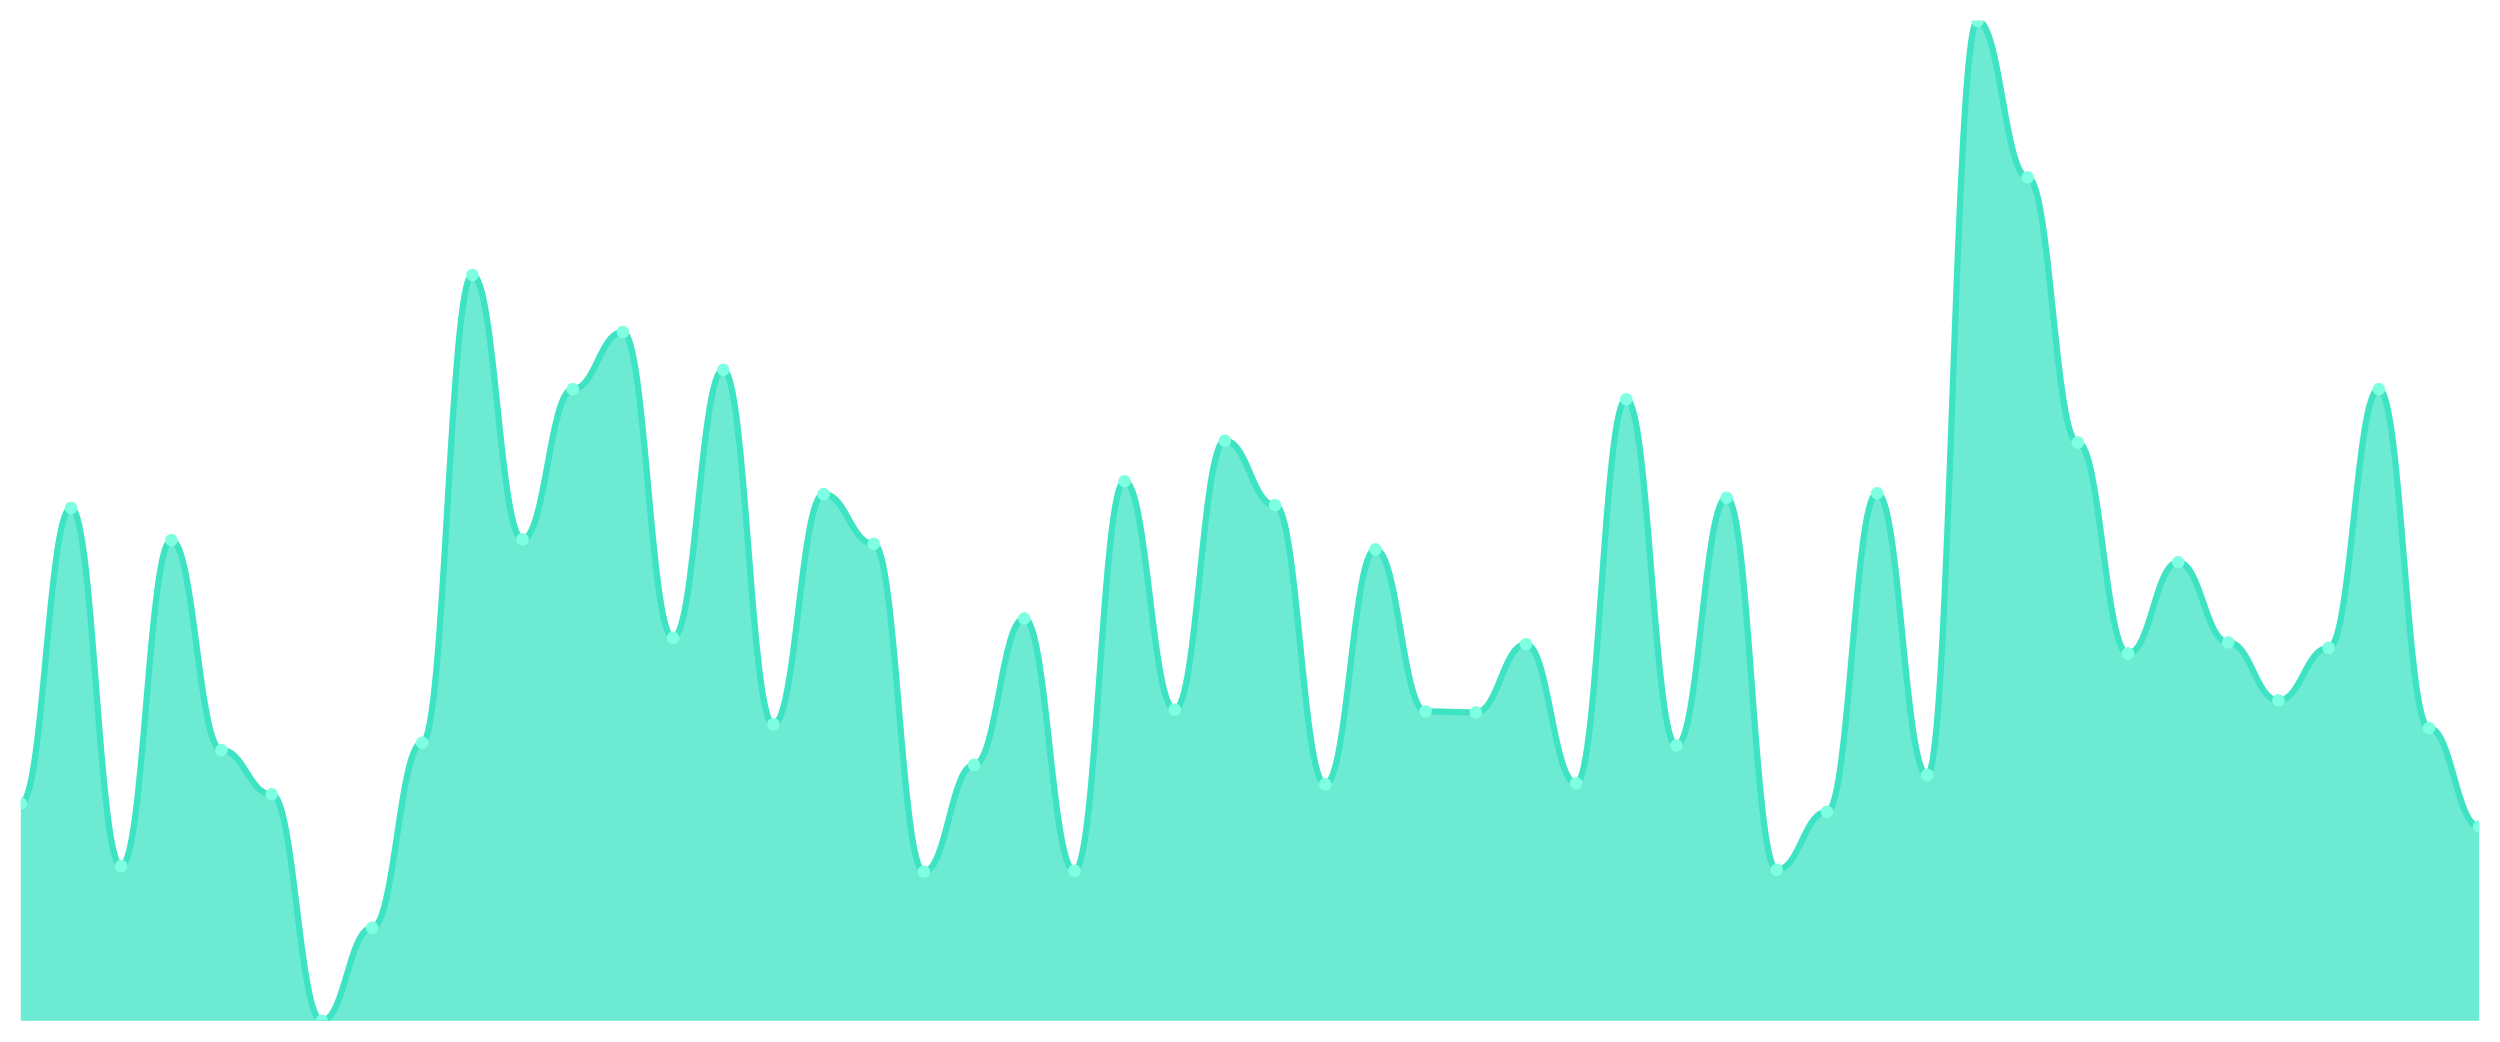
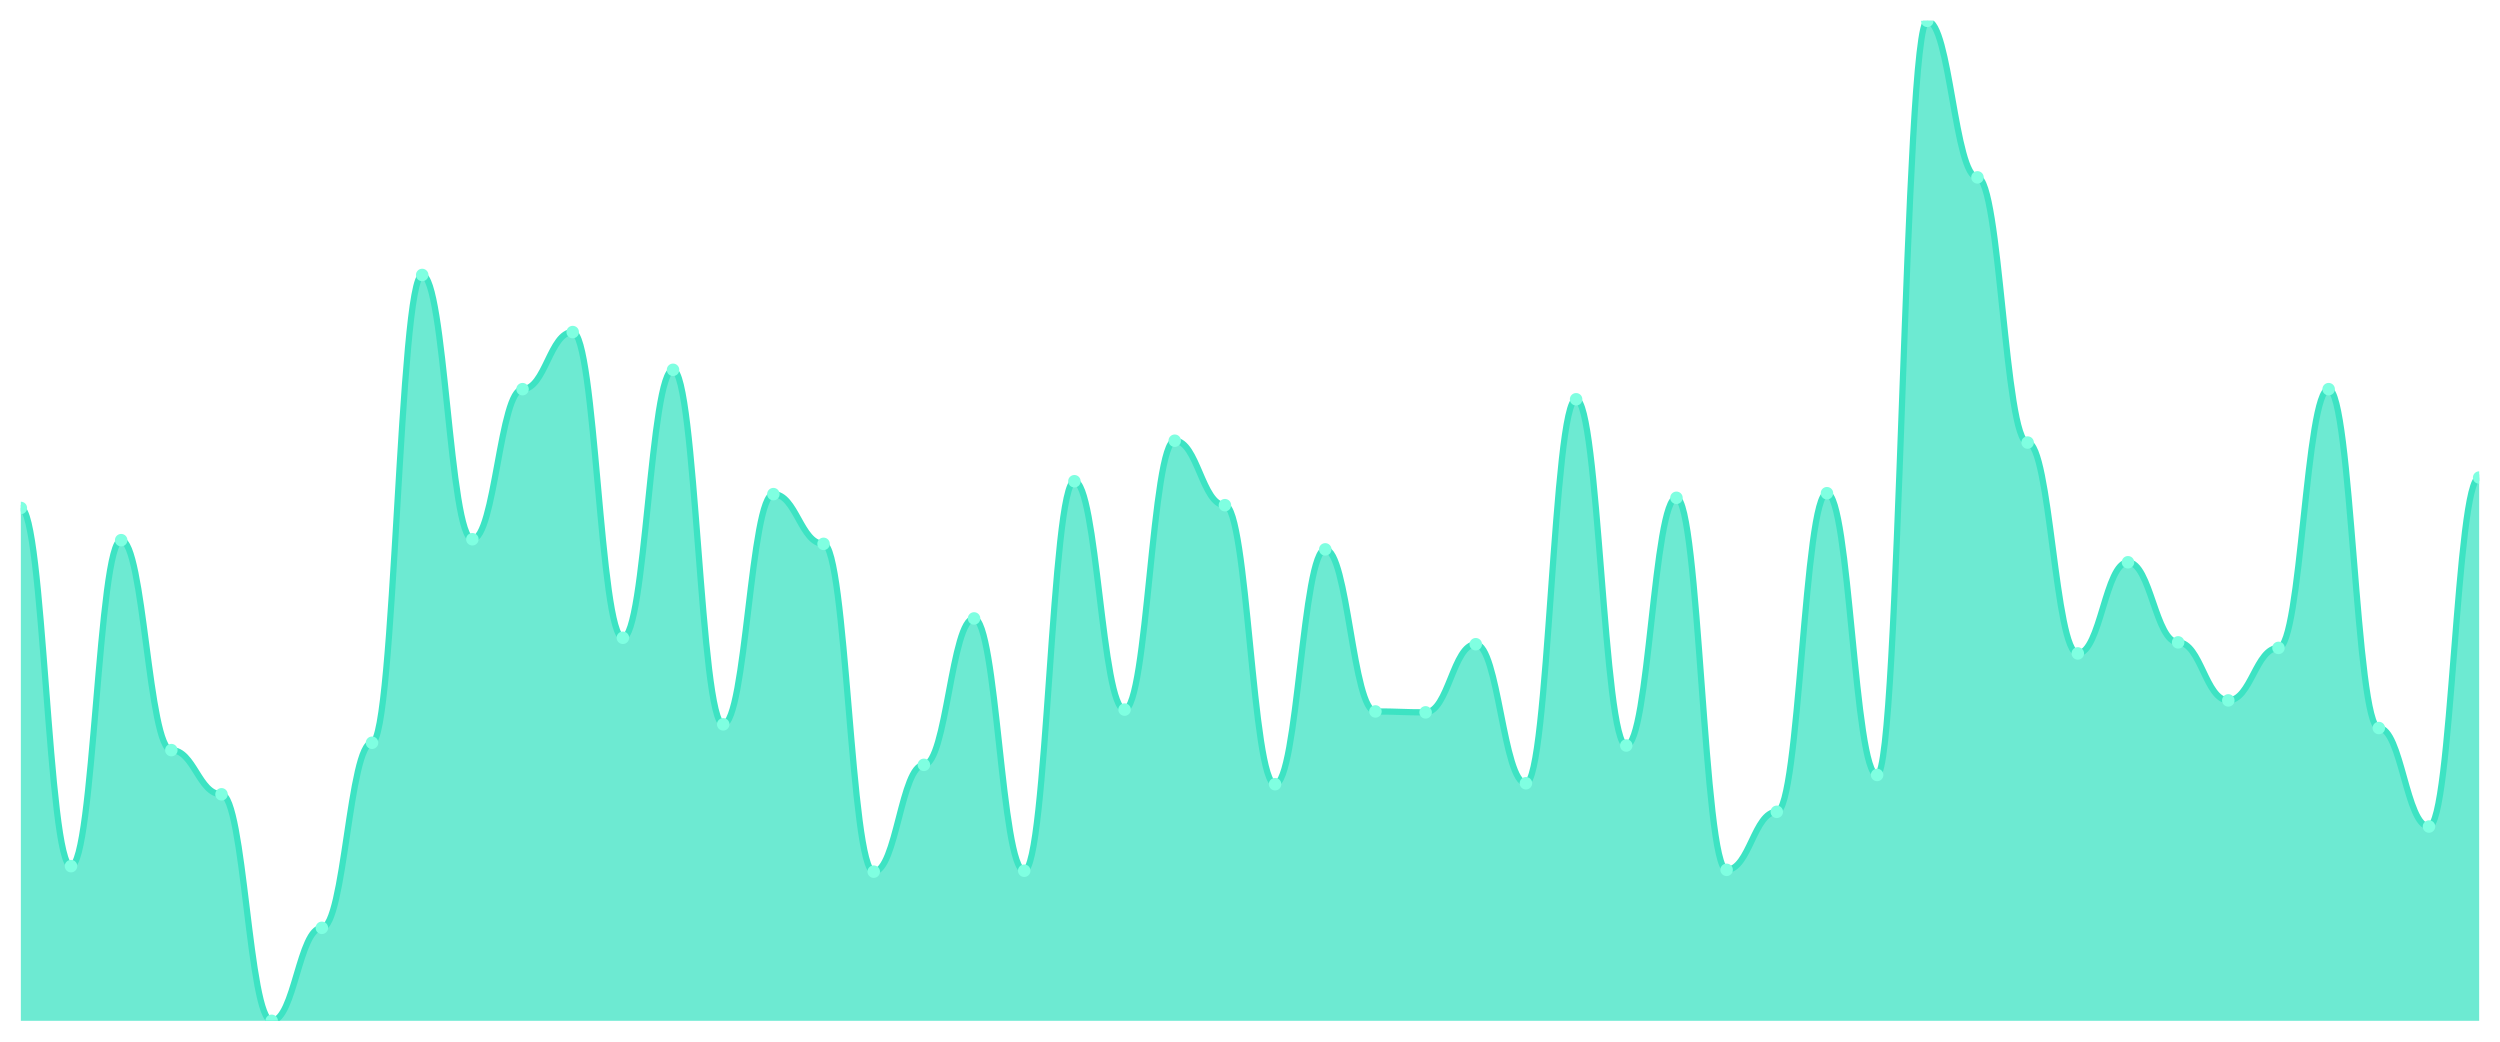
<svg xmlns="http://www.w3.org/2000/svg" viewBox="0 0 1200 500" width="1200" height="500">
  <defs>
    <clipPath id="c">
      <rect x="10" y="10" width="1180" height="480" />
    </clipPath>
  </defs>
  <rect width="1200" height="500" fill="none" />
  <g clip-path="url(#c)">
-     <path d="M 10,490 L 10,385.691 C 20.837,385.691 23.245,243.812 34.082,243.812 C 44.918,243.812 47.327,415.746 58.163,415.746 C 69,415.746 71.408,259.282 82.245,259.282 C 93.082,259.282 95.49,360.055 106.327,360.055 C 117.163,360.055 119.571,381.271 130.408,381.271 C 141.245,381.271 143.653,490 154.49,490 C 165.327,490 167.735,445.359 178.571,445.359 C 189.408,445.359 191.816,356.519 202.653,356.519 C 213.49,356.519 215.898,131.989 226.735,131.989 C 237.571,131.989 239.98,258.84 250.816,258.84 C 261.653,258.84 264.061,186.796 274.898,186.796 C 285.735,186.796 288.143,159.392 298.98,159.392 C 309.816,159.392 312.224,306.133 323.061,306.133 C 333.898,306.133 336.306,177.514 347.143,177.514 C 357.98,177.514 360.388,347.68 371.224,347.68 C 382.061,347.68 384.469,237.182 395.306,237.182 C 406.143,237.182 408.551,261.05 419.388,261.05 C 430.224,261.05 432.633,418.398 443.469,418.398 C 454.306,418.398 456.714,367.127 467.551,367.127 C 478.388,367.127 480.796,296.851 491.633,296.851 C 502.469,296.851 504.878,417.956 515.714,417.956 C 526.551,417.956 528.959,230.994 539.796,230.994 C 550.633,230.994 553.041,340.608 563.878,340.608 C 574.714,340.608 577.122,211.547 587.959,211.547 C 598.796,211.547 601.204,242.486 612.041,242.486 C 622.878,242.486 625.286,376.409 636.122,376.409 C 646.959,376.409 649.367,263.702 660.204,263.702 C 671.041,263.702 673.449,341.492 684.286,341.492 C 695.122,341.492 697.531,341.934 708.367,341.934 C 719.204,341.934 721.612,309.227 732.449,309.227 C 743.286,309.227 745.694,375.967 756.531,375.967 C 767.367,375.967 769.776,191.657 780.612,191.657 C 791.449,191.657 793.857,357.845 804.694,357.845 C 815.531,357.845 817.939,238.95 828.776,238.95 C 839.612,238.95 842.02,417.514 852.857,417.514 C 863.694,417.514 866.102,389.669 876.939,389.669 C 887.776,389.669 890.184,236.74 901.02,236.74 C 911.857,236.74 914.265,371.989 925.102,371.989 C 935.939,371.989 938.347,10 949.184,10 C 960.02,10 962.429,85.138 973.265,85.138 C 984.102,85.138 986.51,212.431 997.347,212.431 C 1008.184,212.431 1010.592,313.646 1021.429,313.646 C 1032.265,313.646 1034.673,269.89 1045.51,269.89 C 1056.347,269.89 1058.755,308.343 1069.592,308.343 C 1080.429,308.343 1082.837,336.188 1093.673,336.188 C 1104.51,336.188 1106.918,310.994 1117.755,310.994 C 1128.592,310.994 1131,186.796 1141.837,186.796 C 1152.673,186.796 1155.082,349.448 1165.918,349.448 C 1176.755,349.448 1179.163,396.74 1190,396.74 L 1190,490 Z" fill="rgba(61,227,195,0.75)" />
-     <path d="M 10,385.691 C 20.837,385.691 23.245,243.812 34.082,243.812 C 44.918,243.812 47.327,415.746 58.163,415.746 C 69,415.746 71.408,259.282 82.245,259.282 C 93.082,259.282 95.49,360.055 106.327,360.055 C 117.163,360.055 119.571,381.271 130.408,381.271 C 141.245,381.271 143.653,490 154.49,490 C 165.327,490 167.735,445.359 178.571,445.359 C 189.408,445.359 191.816,356.519 202.653,356.519 C 213.49,356.519 215.898,131.989 226.735,131.989 C 237.571,131.989 239.98,258.84 250.816,258.84 C 261.653,258.84 264.061,186.796 274.898,186.796 C 285.735,186.796 288.143,159.392 298.98,159.392 C 309.816,159.392 312.224,306.133 323.061,306.133 C 333.898,306.133 336.306,177.514 347.143,177.514 C 357.98,177.514 360.388,347.68 371.224,347.68 C 382.061,347.68 384.469,237.182 395.306,237.182 C 406.143,237.182 408.551,261.05 419.388,261.05 C 430.224,261.05 432.633,418.398 443.469,418.398 C 454.306,418.398 456.714,367.127 467.551,367.127 C 478.388,367.127 480.796,296.851 491.633,296.851 C 502.469,296.851 504.878,417.956 515.714,417.956 C 526.551,417.956 528.959,230.994 539.796,230.994 C 550.633,230.994 553.041,340.608 563.878,340.608 C 574.714,340.608 577.122,211.547 587.959,211.547 C 598.796,211.547 601.204,242.486 612.041,242.486 C 622.878,242.486 625.286,376.409 636.122,376.409 C 646.959,376.409 649.367,263.702 660.204,263.702 C 671.041,263.702 673.449,341.492 684.286,341.492 C 695.122,341.492 697.531,341.934 708.367,341.934 C 719.204,341.934 721.612,309.227 732.449,309.227 C 743.286,309.227 745.694,375.967 756.531,375.967 C 767.367,375.967 769.776,191.657 780.612,191.657 C 791.449,191.657 793.857,357.845 804.694,357.845 C 815.531,357.845 817.939,238.95 828.776,238.95 C 839.612,238.95 842.02,417.514 852.857,417.514 C 863.694,417.514 866.102,389.669 876.939,389.669 C 887.776,389.669 890.184,236.74 901.02,236.74 C 911.857,236.74 914.265,371.989 925.102,371.989 C 935.939,371.989 938.347,10 949.184,10 C 960.02,10 962.429,85.138 973.265,85.138 C 984.102,85.138 986.51,212.431 997.347,212.431 C 1008.184,212.431 1010.592,313.646 1021.429,313.646 C 1032.265,313.646 1034.673,269.89 1045.51,269.89 C 1056.347,269.89 1058.755,308.343 1069.592,308.343 C 1080.429,308.343 1082.837,336.188 1093.673,336.188 C 1104.51,336.188 1106.918,310.994 1117.755,310.994 C 1128.592,310.994 1131,186.796 1141.837,186.796 C 1152.673,186.796 1155.082,349.448 1165.918,349.448 C 1176.755,349.448 1179.163,396.74 1190,396.74" fill="none" stroke="#3de3c3" stroke-width="3" stroke-linecap="round" stroke-linejoin="round" />
-     <circle cx="10" cy="385.691" r="3" fill="#7fffe1" />
-     <circle cx="34.082" cy="243.812" r="3" fill="#7fffe1" />
-     <circle cx="58.163" cy="415.746" r="3" fill="#7fffe1" />
-     <circle cx="82.245" cy="259.282" r="3" fill="#7fffe1" />
-     <circle cx="106.327" cy="360.055" r="3" fill="#7fffe1" />
-     <circle cx="130.408" cy="381.271" r="3" fill="#7fffe1" />
-     <circle cx="154.49" cy="490" r="3" fill="#7fffe1" />
-     <circle cx="178.571" cy="445.359" r="3" fill="#7fffe1" />
-     <circle cx="202.653" cy="356.519" r="3" fill="#7fffe1" />
-     <circle cx="226.735" cy="131.989" r="3" fill="#7fffe1" />
-     <circle cx="250.816" cy="258.84" r="3" fill="#7fffe1" />
-     <circle cx="274.898" cy="186.796" r="3" fill="#7fffe1" />
-     <circle cx="298.98" cy="159.392" r="3" fill="#7fffe1" />
-     <circle cx="323.061" cy="306.133" r="3" fill="#7fffe1" />
-     <circle cx="347.143" cy="177.514" r="3" fill="#7fffe1" />
-     <circle cx="371.224" cy="347.68" r="3" fill="#7fffe1" />
-     <circle cx="395.306" cy="237.182" r="3" fill="#7fffe1" />
-     <circle cx="419.388" cy="261.05" r="3" fill="#7fffe1" />
-     <circle cx="443.469" cy="418.398" r="3" fill="#7fffe1" />
-     <circle cx="467.551" cy="367.127" r="3" fill="#7fffe1" />
-     <circle cx="491.633" cy="296.851" r="3" fill="#7fffe1" />
-     <circle cx="515.714" cy="417.956" r="3" fill="#7fffe1" />
-     <circle cx="539.796" cy="230.994" r="3" fill="#7fffe1" />
-     <circle cx="563.878" cy="340.608" r="3" fill="#7fffe1" />
-     <circle cx="587.959" cy="211.547" r="3" fill="#7fffe1" />
-     <circle cx="612.041" cy="242.486" r="3" fill="#7fffe1" />
-     <circle cx="636.122" cy="376.409" r="3" fill="#7fffe1" />
-     <circle cx="660.204" cy="263.702" r="3" fill="#7fffe1" />
-     <circle cx="684.286" cy="341.492" r="3" fill="#7fffe1" />
-     <circle cx="708.367" cy="341.934" r="3" fill="#7fffe1" />
-     <circle cx="732.449" cy="309.227" r="3" fill="#7fffe1" />
-     <circle cx="756.531" cy="375.967" r="3" fill="#7fffe1" />
-     <circle cx="780.612" cy="191.657" r="3" fill="#7fffe1" />
-     <circle cx="804.694" cy="357.845" r="3" fill="#7fffe1" />
-     <circle cx="828.776" cy="238.95" r="3" fill="#7fffe1" />
-     <circle cx="852.857" cy="417.514" r="3" fill="#7fffe1" />
-     <circle cx="876.939" cy="389.669" r="3" fill="#7fffe1" />
-     <circle cx="901.02" cy="236.74" r="3" fill="#7fffe1" />
-     <circle cx="925.102" cy="371.989" r="3" fill="#7fffe1" />
-     <circle cx="949.184" cy="10" r="3" fill="#7fffe1" />
-     <circle cx="973.265" cy="85.138" r="3" fill="#7fffe1" />
-     <circle cx="997.347" cy="212.431" r="3" fill="#7fffe1" />
-     <circle cx="1021.429" cy="313.646" r="3" fill="#7fffe1" />
-     <circle cx="1045.51" cy="269.89" r="3" fill="#7fffe1" />
-     <circle cx="1069.592" cy="308.343" r="3" fill="#7fffe1" />
-     <circle cx="1093.673" cy="336.188" r="3" fill="#7fffe1" />
-     <circle cx="1117.755" cy="310.994" r="3" fill="#7fffe1" />
-     <circle cx="1141.837" cy="186.796" r="3" fill="#7fffe1" />
-     <circle cx="1165.918" cy="349.448" r="3" fill="#7fffe1" />
-     <circle cx="1190" cy="396.74" r="3" fill="#7fffe1" />
+     <path d="M 10,490 L 10,243.812 C 20.837,243.812 23.245,415.746 34.082,415.746 C 44.918,415.746 47.327,259.282 58.163,259.282 C 69,259.282 71.408,360.055 82.245,360.055 C 93.082,360.055 95.49,381.271 106.327,381.271 C 117.163,381.271 119.571,490 130.408,490 C 141.245,490 143.653,445.359 154.49,445.359 C 165.327,445.359 167.735,356.519 178.571,356.519 C 189.408,356.519 191.816,131.989 202.653,131.989 C 213.49,131.989 215.898,258.84 226.735,258.84 C 237.571,258.84 239.98,186.796 250.816,186.796 C 261.653,186.796 264.061,159.392 274.898,159.392 C 285.735,159.392 288.143,306.133 298.98,306.133 C 309.816,306.133 312.224,177.514 323.061,177.514 C 333.898,177.514 336.306,347.68 347.143,347.68 C 357.98,347.68 360.388,237.182 371.224,237.182 C 382.061,237.182 384.469,261.05 395.306,261.05 C 406.143,261.05 408.551,418.398 419.388,418.398 C 430.224,418.398 432.633,367.127 443.469,367.127 C 454.306,367.127 456.714,296.851 467.551,296.851 C 478.388,296.851 480.796,417.956 491.633,417.956 C 502.469,417.956 504.878,230.994 515.714,230.994 C 526.551,230.994 528.959,340.608 539.796,340.608 C 550.633,340.608 553.041,211.547 563.878,211.547 C 574.714,211.547 577.122,242.486 587.959,242.486 C 598.796,242.486 601.204,376.409 612.041,376.409 C 622.878,376.409 625.286,263.702 636.122,263.702 C 646.959,263.702 649.367,341.492 660.204,341.492 C 671.041,341.492 673.449,341.934 684.286,341.934 C 695.122,341.934 697.531,309.227 708.367,309.227 C 719.204,309.227 721.612,375.967 732.449,375.967 C 743.286,375.967 745.694,191.657 756.531,191.657 C 767.367,191.657 769.776,357.845 780.612,357.845 C 791.449,357.845 793.857,238.95 804.694,238.95 C 815.531,238.95 817.939,417.514 828.776,417.514 C 839.612,417.514 842.02,389.669 852.857,389.669 C 863.694,389.669 866.102,236.74 876.939,236.74 C 887.776,236.74 890.184,371.989 901.02,371.989 C 911.857,371.989 914.265,10 925.102,10 C 935.939,10 938.347,85.138 949.184,85.138 C 960.02,85.138 962.429,212.431 973.265,212.431 C 984.102,212.431 986.51,313.646 997.347,313.646 C 1008.184,313.646 1010.592,269.89 1021.429,269.89 C 1032.265,269.89 1034.673,308.343 1045.51,308.343 C 1056.347,308.343 1058.755,336.188 1069.592,336.188 C 1080.429,336.188 1082.837,310.994 1093.673,310.994 C 1104.51,310.994 1106.918,186.796 1117.755,186.796 C 1128.592,186.796 1131,349.448 1141.837,349.448 C 1152.673,349.448 1155.082,396.74 1165.918,396.74 C 1176.755,396.74 1179.163,229.227 1190,229.227 L 1190,490 Z" fill="rgba(61,227,195,0.75)" />
+     <path d="M 10,243.812 C 20.837,243.812 23.245,415.746 34.082,415.746 C 44.918,415.746 47.327,259.282 58.163,259.282 C 69,259.282 71.408,360.055 82.245,360.055 C 93.082,360.055 95.49,381.271 106.327,381.271 C 117.163,381.271 119.571,490 130.408,490 C 141.245,490 143.653,445.359 154.49,445.359 C 165.327,445.359 167.735,356.519 178.571,356.519 C 189.408,356.519 191.816,131.989 202.653,131.989 C 213.49,131.989 215.898,258.84 226.735,258.84 C 237.571,258.84 239.98,186.796 250.816,186.796 C 261.653,186.796 264.061,159.392 274.898,159.392 C 285.735,159.392 288.143,306.133 298.98,306.133 C 309.816,306.133 312.224,177.514 323.061,177.514 C 333.898,177.514 336.306,347.68 347.143,347.68 C 357.98,347.68 360.388,237.182 371.224,237.182 C 382.061,237.182 384.469,261.05 395.306,261.05 C 406.143,261.05 408.551,418.398 419.388,418.398 C 430.224,418.398 432.633,367.127 443.469,367.127 C 454.306,367.127 456.714,296.851 467.551,296.851 C 478.388,296.851 480.796,417.956 491.633,417.956 C 502.469,417.956 504.878,230.994 515.714,230.994 C 526.551,230.994 528.959,340.608 539.796,340.608 C 550.633,340.608 553.041,211.547 563.878,211.547 C 574.714,211.547 577.122,242.486 587.959,242.486 C 598.796,242.486 601.204,376.409 612.041,376.409 C 622.878,376.409 625.286,263.702 636.122,263.702 C 646.959,263.702 649.367,341.492 660.204,341.492 C 671.041,341.492 673.449,341.934 684.286,341.934 C 695.122,341.934 697.531,309.227 708.367,309.227 C 719.204,309.227 721.612,375.967 732.449,375.967 C 743.286,375.967 745.694,191.657 756.531,191.657 C 767.367,191.657 769.776,357.845 780.612,357.845 C 791.449,357.845 793.857,238.95 804.694,238.95 C 815.531,238.95 817.939,417.514 828.776,417.514 C 839.612,417.514 842.02,389.669 852.857,389.669 C 863.694,389.669 866.102,236.74 876.939,236.74 C 887.776,236.74 890.184,371.989 901.02,371.989 C 911.857,371.989 914.265,10 925.102,10 C 935.939,10 938.347,85.138 949.184,85.138 C 960.02,85.138 962.429,212.431 973.265,212.431 C 984.102,212.431 986.51,313.646 997.347,313.646 C 1008.184,313.646 1010.592,269.89 1021.429,269.89 C 1032.265,269.89 1034.673,308.343 1045.51,308.343 C 1056.347,308.343 1058.755,336.188 1069.592,336.188 C 1080.429,336.188 1082.837,310.994 1093.673,310.994 C 1104.51,310.994 1106.918,186.796 1117.755,186.796 C 1128.592,186.796 1131,349.448 1141.837,349.448 C 1152.673,349.448 1155.082,396.74 1165.918,396.74 C 1176.755,396.74 1179.163,229.227 1190,229.227" fill="none" stroke="#3de3c3" stroke-width="3" stroke-linecap="round" stroke-linejoin="round" />
+     <circle cx="10" cy="243.812" r="3" fill="#7fffe1" />
+     <circle cx="34.082" cy="415.746" r="3" fill="#7fffe1" />
+     <circle cx="58.163" cy="259.282" r="3" fill="#7fffe1" />
+     <circle cx="82.245" cy="360.055" r="3" fill="#7fffe1" />
+     <circle cx="106.327" cy="381.271" r="3" fill="#7fffe1" />
+     <circle cx="130.408" cy="490" r="3" fill="#7fffe1" />
+     <circle cx="154.49" cy="445.359" r="3" fill="#7fffe1" />
+     <circle cx="178.571" cy="356.519" r="3" fill="#7fffe1" />
+     <circle cx="202.653" cy="131.989" r="3" fill="#7fffe1" />
+     <circle cx="226.735" cy="258.84" r="3" fill="#7fffe1" />
+     <circle cx="250.816" cy="186.796" r="3" fill="#7fffe1" />
+     <circle cx="274.898" cy="159.392" r="3" fill="#7fffe1" />
+     <circle cx="298.98" cy="306.133" r="3" fill="#7fffe1" />
+     <circle cx="323.061" cy="177.514" r="3" fill="#7fffe1" />
+     <circle cx="347.143" cy="347.68" r="3" fill="#7fffe1" />
+     <circle cx="371.224" cy="237.182" r="3" fill="#7fffe1" />
+     <circle cx="395.306" cy="261.05" r="3" fill="#7fffe1" />
+     <circle cx="419.388" cy="418.398" r="3" fill="#7fffe1" />
+     <circle cx="443.469" cy="367.127" r="3" fill="#7fffe1" />
+     <circle cx="467.551" cy="296.851" r="3" fill="#7fffe1" />
+     <circle cx="491.633" cy="417.956" r="3" fill="#7fffe1" />
+     <circle cx="515.714" cy="230.994" r="3" fill="#7fffe1" />
+     <circle cx="539.796" cy="340.608" r="3" fill="#7fffe1" />
+     <circle cx="563.878" cy="211.547" r="3" fill="#7fffe1" />
+     <circle cx="587.959" cy="242.486" r="3" fill="#7fffe1" />
+     <circle cx="612.041" cy="376.409" r="3" fill="#7fffe1" />
+     <circle cx="636.122" cy="263.702" r="3" fill="#7fffe1" />
+     <circle cx="660.204" cy="341.492" r="3" fill="#7fffe1" />
+     <circle cx="684.286" cy="341.934" r="3" fill="#7fffe1" />
+     <circle cx="708.367" cy="309.227" r="3" fill="#7fffe1" />
+     <circle cx="732.449" cy="375.967" r="3" fill="#7fffe1" />
+     <circle cx="756.531" cy="191.657" r="3" fill="#7fffe1" />
+     <circle cx="780.612" cy="357.845" r="3" fill="#7fffe1" />
+     <circle cx="804.694" cy="238.95" r="3" fill="#7fffe1" />
+     <circle cx="828.776" cy="417.514" r="3" fill="#7fffe1" />
+     <circle cx="852.857" cy="389.669" r="3" fill="#7fffe1" />
+     <circle cx="876.939" cy="236.74" r="3" fill="#7fffe1" />
+     <circle cx="901.02" cy="371.989" r="3" fill="#7fffe1" />
+     <circle cx="925.102" cy="10" r="3" fill="#7fffe1" />
+     <circle cx="949.184" cy="85.138" r="3" fill="#7fffe1" />
+     <circle cx="973.265" cy="212.431" r="3" fill="#7fffe1" />
+     <circle cx="997.347" cy="313.646" r="3" fill="#7fffe1" />
+     <circle cx="1021.429" cy="269.89" r="3" fill="#7fffe1" />
+     <circle cx="1045.51" cy="308.343" r="3" fill="#7fffe1" />
+     <circle cx="1069.592" cy="336.188" r="3" fill="#7fffe1" />
+     <circle cx="1093.673" cy="310.994" r="3" fill="#7fffe1" />
+     <circle cx="1117.755" cy="186.796" r="3" fill="#7fffe1" />
+     <circle cx="1141.837" cy="349.448" r="3" fill="#7fffe1" />
+     <circle cx="1165.918" cy="396.74" r="3" fill="#7fffe1" />
+     <circle cx="1190" cy="229.227" r="3" fill="#7fffe1" />
  </g>
</svg>
